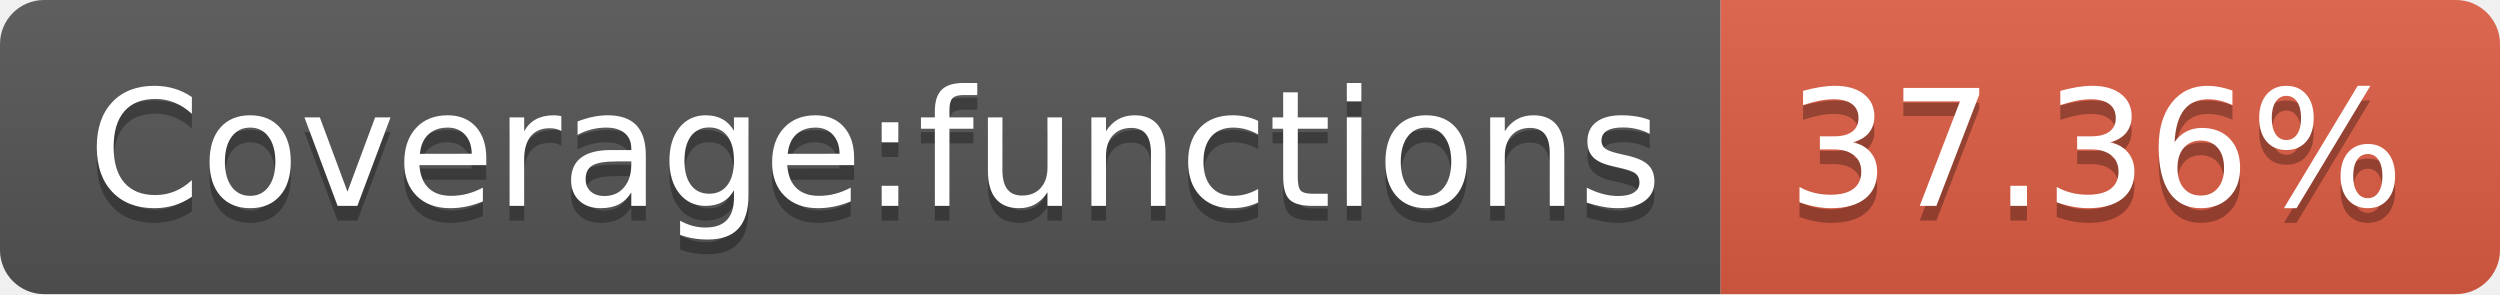
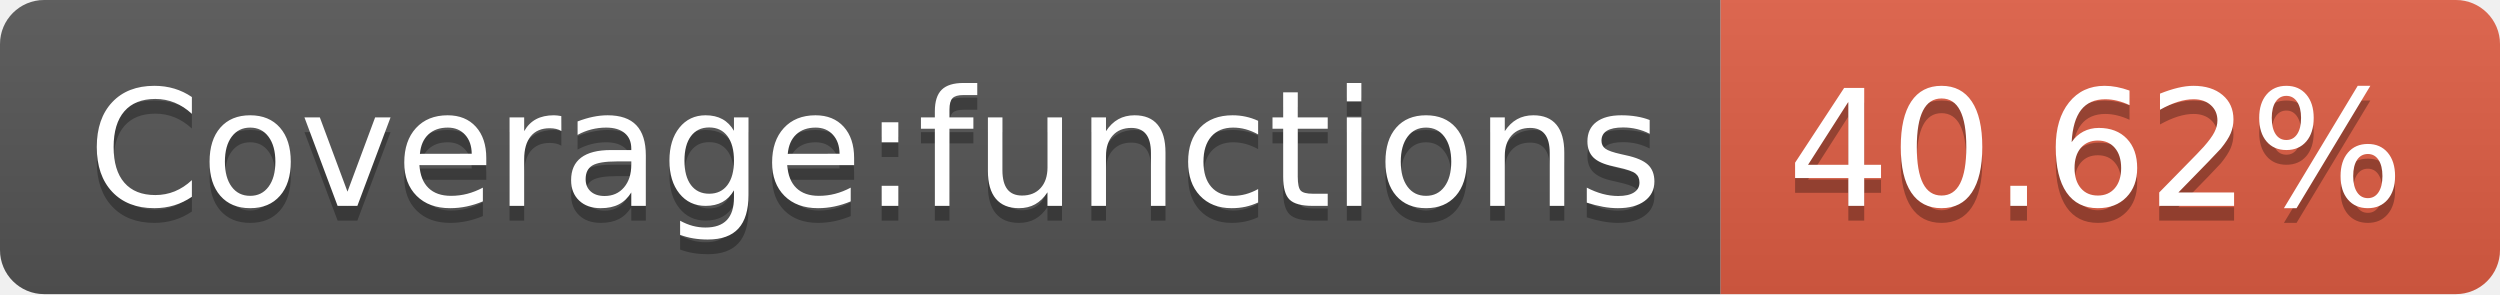
- <svg xmlns="http://www.w3.org/2000/svg" width="170" height="20" role="img" aria-label="Coverage:functions: 37.36%">
+ <svg xmlns="http://www.w3.org/2000/svg" width="170" height="20" role="img" aria-label="Coverage:functions: 40.62%">
  <linearGradient id="s" x2="0" y2="100%">
    <stop offset="0" stop-color="#bbb" stop-opacity=".1" />
    <stop offset="1" stop-opacity=".1" />
  </linearGradient>
  <clipPath id="r">
    <rect width="170" height="20" rx="3" fill="#fff" />
  </clipPath>
  <g clip-path="url(#r)">
    <rect width="117" height="20" fill="#555" />
    <rect x="117" width="53" height="20" fill="#e05d44" />
    <rect width="170" height="20" fill="url(#s)" />
  </g>
  <g fill="#fff" text-anchor="middle" font-family="Verdana,Geneva,DejaVu Sans,sans-serif" text-rendering="geometricPrecision" font-size="110">
    <text aria-hidden="true" x="595" y="150" fill="#010101" fill-opacity=".3" transform="scale(.1)" textLength="1070">Coverage:functions</text>
    <text x="595" y="140" transform="scale(.1)" fill="#fff" textLength="1070">Coverage:functions</text>
-     <text aria-hidden="true" x="1425" y="150" fill="#010101" fill-opacity=".3" transform="scale(.1)" textLength="430">37.36%</text>
-     <text x="1425" y="140" transform="scale(.1)" fill="#fff" textLength="430">37.36%</text>
+     <text aria-hidden="true" x="1425" y="150" fill="#010101" fill-opacity=".3" transform="scale(.1)" textLength="430">40.62%</text>
+     <text x="1425" y="140" transform="scale(.1)" fill="#fff" textLength="430">40.62%</text>
  </g>
</svg>
